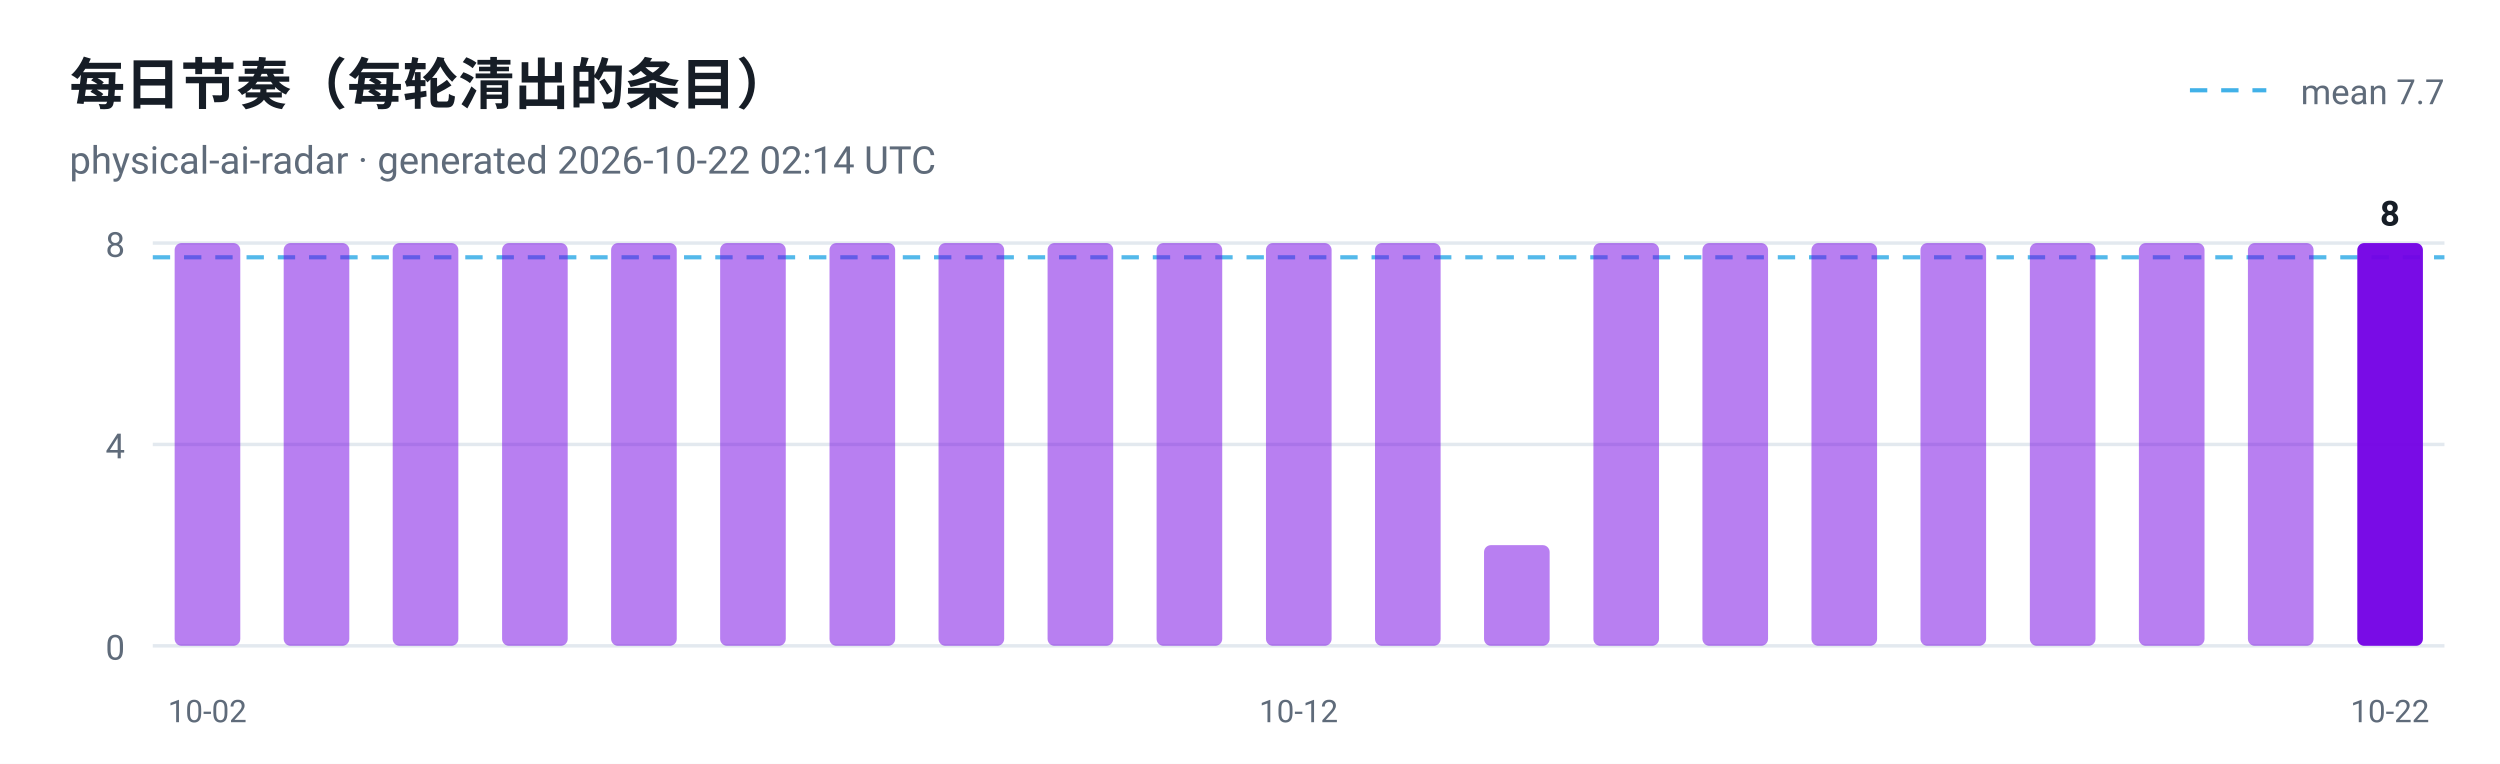
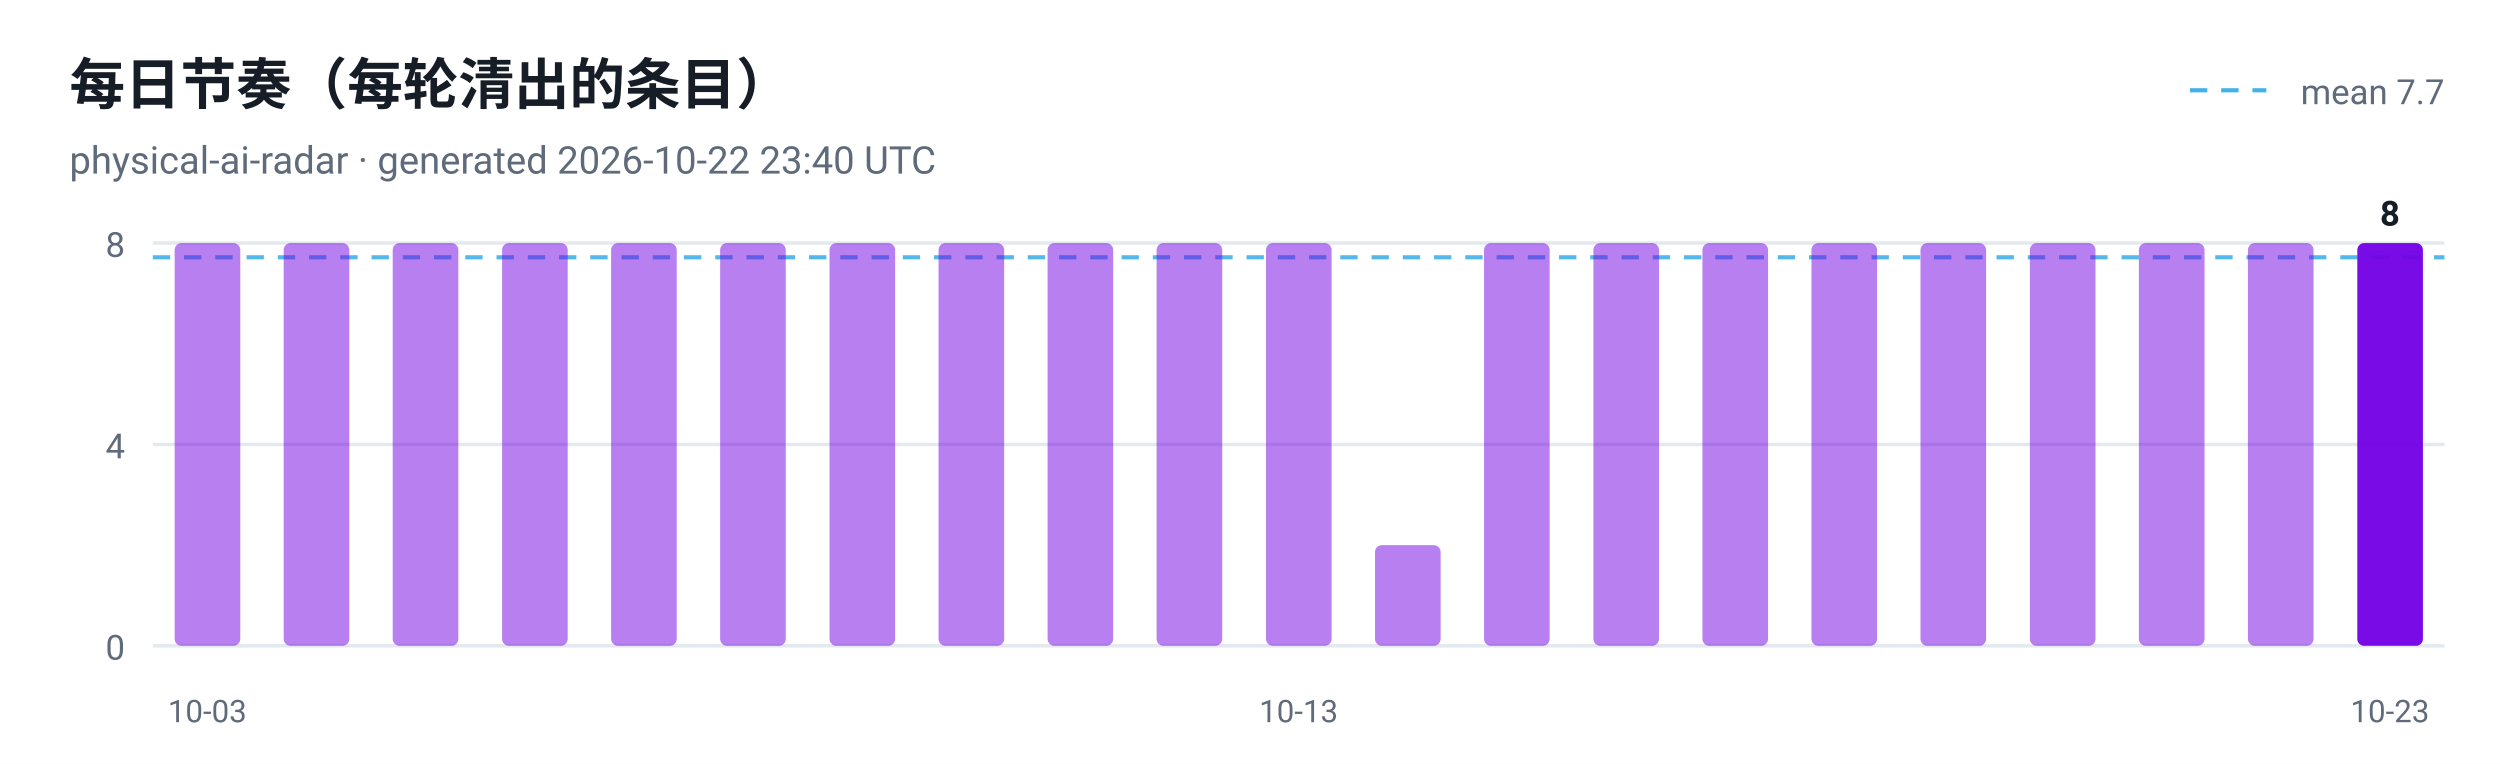
<svg xmlns="http://www.w3.org/2000/svg" viewBox="0 0 720 220" width="720" height="220" role="img" aria-label="每日节奏（每轮清出的条目）">
  <style>
  .plate { fill: #ffffff }
  .ink { fill: #161d26 }
  .muted { fill: #5f6b7a }
  .grid { stroke: #e3e9ef }
  @media (prefers-color-scheme: dark) {
    .plate { fill: #0d1117 }
    .ink { fill: #e6edf3 }
    .muted { fill: #8b949e }
    .grid { stroke: #30363d }
  }
</style>
  <rect class="plate" width="720" height="220" />
  <text x="20" y="30" font-family="ui-sans-serif, -apple-system, 'Segoe UI', Roboto, Helvetica, Arial, sans-serif" font-size="16" font-weight="700" class="ink">每日节奏（每轮清出的条目）</text>
-   <text x="20" y="50" font-family="ui-sans-serif, -apple-system, 'Segoe UI', Roboto, Helvetica, Arial, sans-serif" font-size="11" class="muted">physical-ai-radar · generated 2026-10-22 02:14 UTC</text>
+   <text x="20" y="50" font-family="ui-sans-serif, -apple-system, 'Segoe UI', Roboto, Helvetica, Arial, sans-serif" font-size="11" class="muted">physical-ai-radar · generated 2026-10-22 23:40 UTC</text>
  <line x1="44" y1="186.0" x2="704" y2="186.0" class="grid" />
  <text x="36" y="190.0" text-anchor="end" font-family="ui-sans-serif, -apple-system, 'Segoe UI', Roboto, Helvetica, Arial, sans-serif" font-size="10" fill="#5f6b7a">0</text>
  <line x1="44" y1="128.0" x2="704" y2="128.0" class="grid" />
  <text x="36" y="132.0" text-anchor="end" font-family="ui-sans-serif, -apple-system, 'Segoe UI', Roboto, Helvetica, Arial, sans-serif" font-size="10" fill="#5f6b7a">4</text>
  <line x1="44" y1="70.0" x2="704" y2="70.0" class="grid" />
  <text x="36" y="74.0" text-anchor="end" font-family="ui-sans-serif, -apple-system, 'Segoe UI', Roboto, Helvetica, Arial, sans-serif" font-size="10" fill="#5f6b7a">8</text>
  <line x1="44" y1="74.1" x2="704" y2="74.1" stroke="#41b1e8" stroke-width="1.2" stroke-dasharray="5 4" opacity="0.9" />
  <line x1="630.7" y1="26" x2="652.7" y2="26" stroke="#41b1e8" stroke-width="1.2" stroke-dasharray="5 4" />
  <text class="muted" x="704" y="30" text-anchor="end" font-family="ui-sans-serif, -apple-system, 'Segoe UI', Roboto, Helvetica, Arial, sans-serif" font-size="10">mean 7.7</text>
  <rect x="50.3" y="70.0" width="18.9" height="116.0" rx="2" fill="#7300e5" fill-opacity="0.5" />
-   <text x="59.7" y="208" text-anchor="middle" font-family="ui-sans-serif, -apple-system, 'Segoe UI', Roboto, Helvetica, Arial, sans-serif" font-size="9" fill="#5f6b7a">10-02</text>
+   <text x="59.7" y="208" text-anchor="middle" font-family="ui-sans-serif, -apple-system, 'Segoe UI', Roboto, Helvetica, Arial, sans-serif" font-size="9" fill="#5f6b7a">10-03</text>
  <rect x="81.7" y="70.0" width="18.9" height="116.0" rx="2" fill="#7300e5" fill-opacity="0.5" />
  <rect x="113.1" y="70.0" width="18.9" height="116.0" rx="2" fill="#7300e5" fill-opacity="0.5" />
  <rect x="144.6" y="70.0" width="18.9" height="116.0" rx="2" fill="#7300e5" fill-opacity="0.5" />
  <rect x="176.0" y="70.0" width="18.9" height="116.0" rx="2" fill="#7300e5" fill-opacity="0.5" />
  <rect x="207.4" y="70.0" width="18.9" height="116.0" rx="2" fill="#7300e5" fill-opacity="0.5" />
  <rect x="238.9" y="70.0" width="18.9" height="116.0" rx="2" fill="#7300e5" fill-opacity="0.5" />
  <rect x="270.3" y="70.0" width="18.9" height="116.0" rx="2" fill="#7300e5" fill-opacity="0.5" />
  <rect x="301.7" y="70.0" width="18.9" height="116.0" rx="2" fill="#7300e5" fill-opacity="0.5" />
  <rect x="333.1" y="70.0" width="18.9" height="116.0" rx="2" fill="#7300e5" fill-opacity="0.5" />
  <rect x="364.6" y="70.0" width="18.9" height="116.0" rx="2" fill="#7300e5" fill-opacity="0.5" />
-   <text x="374.0" y="208" text-anchor="middle" font-family="ui-sans-serif, -apple-system, 'Segoe UI', Roboto, Helvetica, Arial, sans-serif" font-size="9" fill="#5f6b7a">10-12</text>
-   <rect x="396.0" y="70.0" width="18.9" height="116.0" rx="2" fill="#7300e5" fill-opacity="0.5" />
-   <rect x="427.4" y="157.0" width="18.9" height="29.0" rx="2" fill="#7300e5" fill-opacity="0.5" />
+   <text x="374.0" y="208" text-anchor="middle" font-family="ui-sans-serif, -apple-system, 'Segoe UI', Roboto, Helvetica, Arial, sans-serif" font-size="9" fill="#5f6b7a">10-13</text>
+   <rect x="396.0" y="157.0" width="18.9" height="29.0" rx="2" fill="#7300e5" fill-opacity="0.5" />
+   <rect x="427.4" y="70.0" width="18.9" height="116.0" rx="2" fill="#7300e5" fill-opacity="0.5" />
  <rect x="458.9" y="70.0" width="18.9" height="116.0" rx="2" fill="#7300e5" fill-opacity="0.5" />
  <rect x="490.3" y="70.0" width="18.9" height="116.0" rx="2" fill="#7300e5" fill-opacity="0.5" />
  <rect x="521.7" y="70.0" width="18.9" height="116.0" rx="2" fill="#7300e5" fill-opacity="0.5" />
  <rect x="553.1" y="70.0" width="18.9" height="116.0" rx="2" fill="#7300e5" fill-opacity="0.5" />
  <rect x="584.6" y="70.0" width="18.9" height="116.0" rx="2" fill="#7300e5" fill-opacity="0.5" />
  <rect x="616.0" y="70.0" width="18.9" height="116.0" rx="2" fill="#7300e5" fill-opacity="0.5" />
  <rect x="647.4" y="70.0" width="18.9" height="116.0" rx="2" fill="#7300e5" fill-opacity="0.5" />
  <rect x="678.9" y="70.0" width="18.9" height="116.0" rx="2" fill="#7300e5" fill-opacity="0.95" />
  <text class="ink" x="688.3" y="65.0" text-anchor="middle" font-family="ui-sans-serif, -apple-system, 'Segoe UI', Roboto, Helvetica, Arial, sans-serif" font-size="10" font-weight="700">8</text>
-   <text x="688.3" y="208" text-anchor="middle" font-family="ui-sans-serif, -apple-system, 'Segoe UI', Roboto, Helvetica, Arial, sans-serif" font-size="9" fill="#5f6b7a">10-22</text>
+   <text x="688.3" y="208" text-anchor="middle" font-family="ui-sans-serif, -apple-system, 'Segoe UI', Roboto, Helvetica, Arial, sans-serif" font-size="9" fill="#5f6b7a">10-23</text>
</svg>
